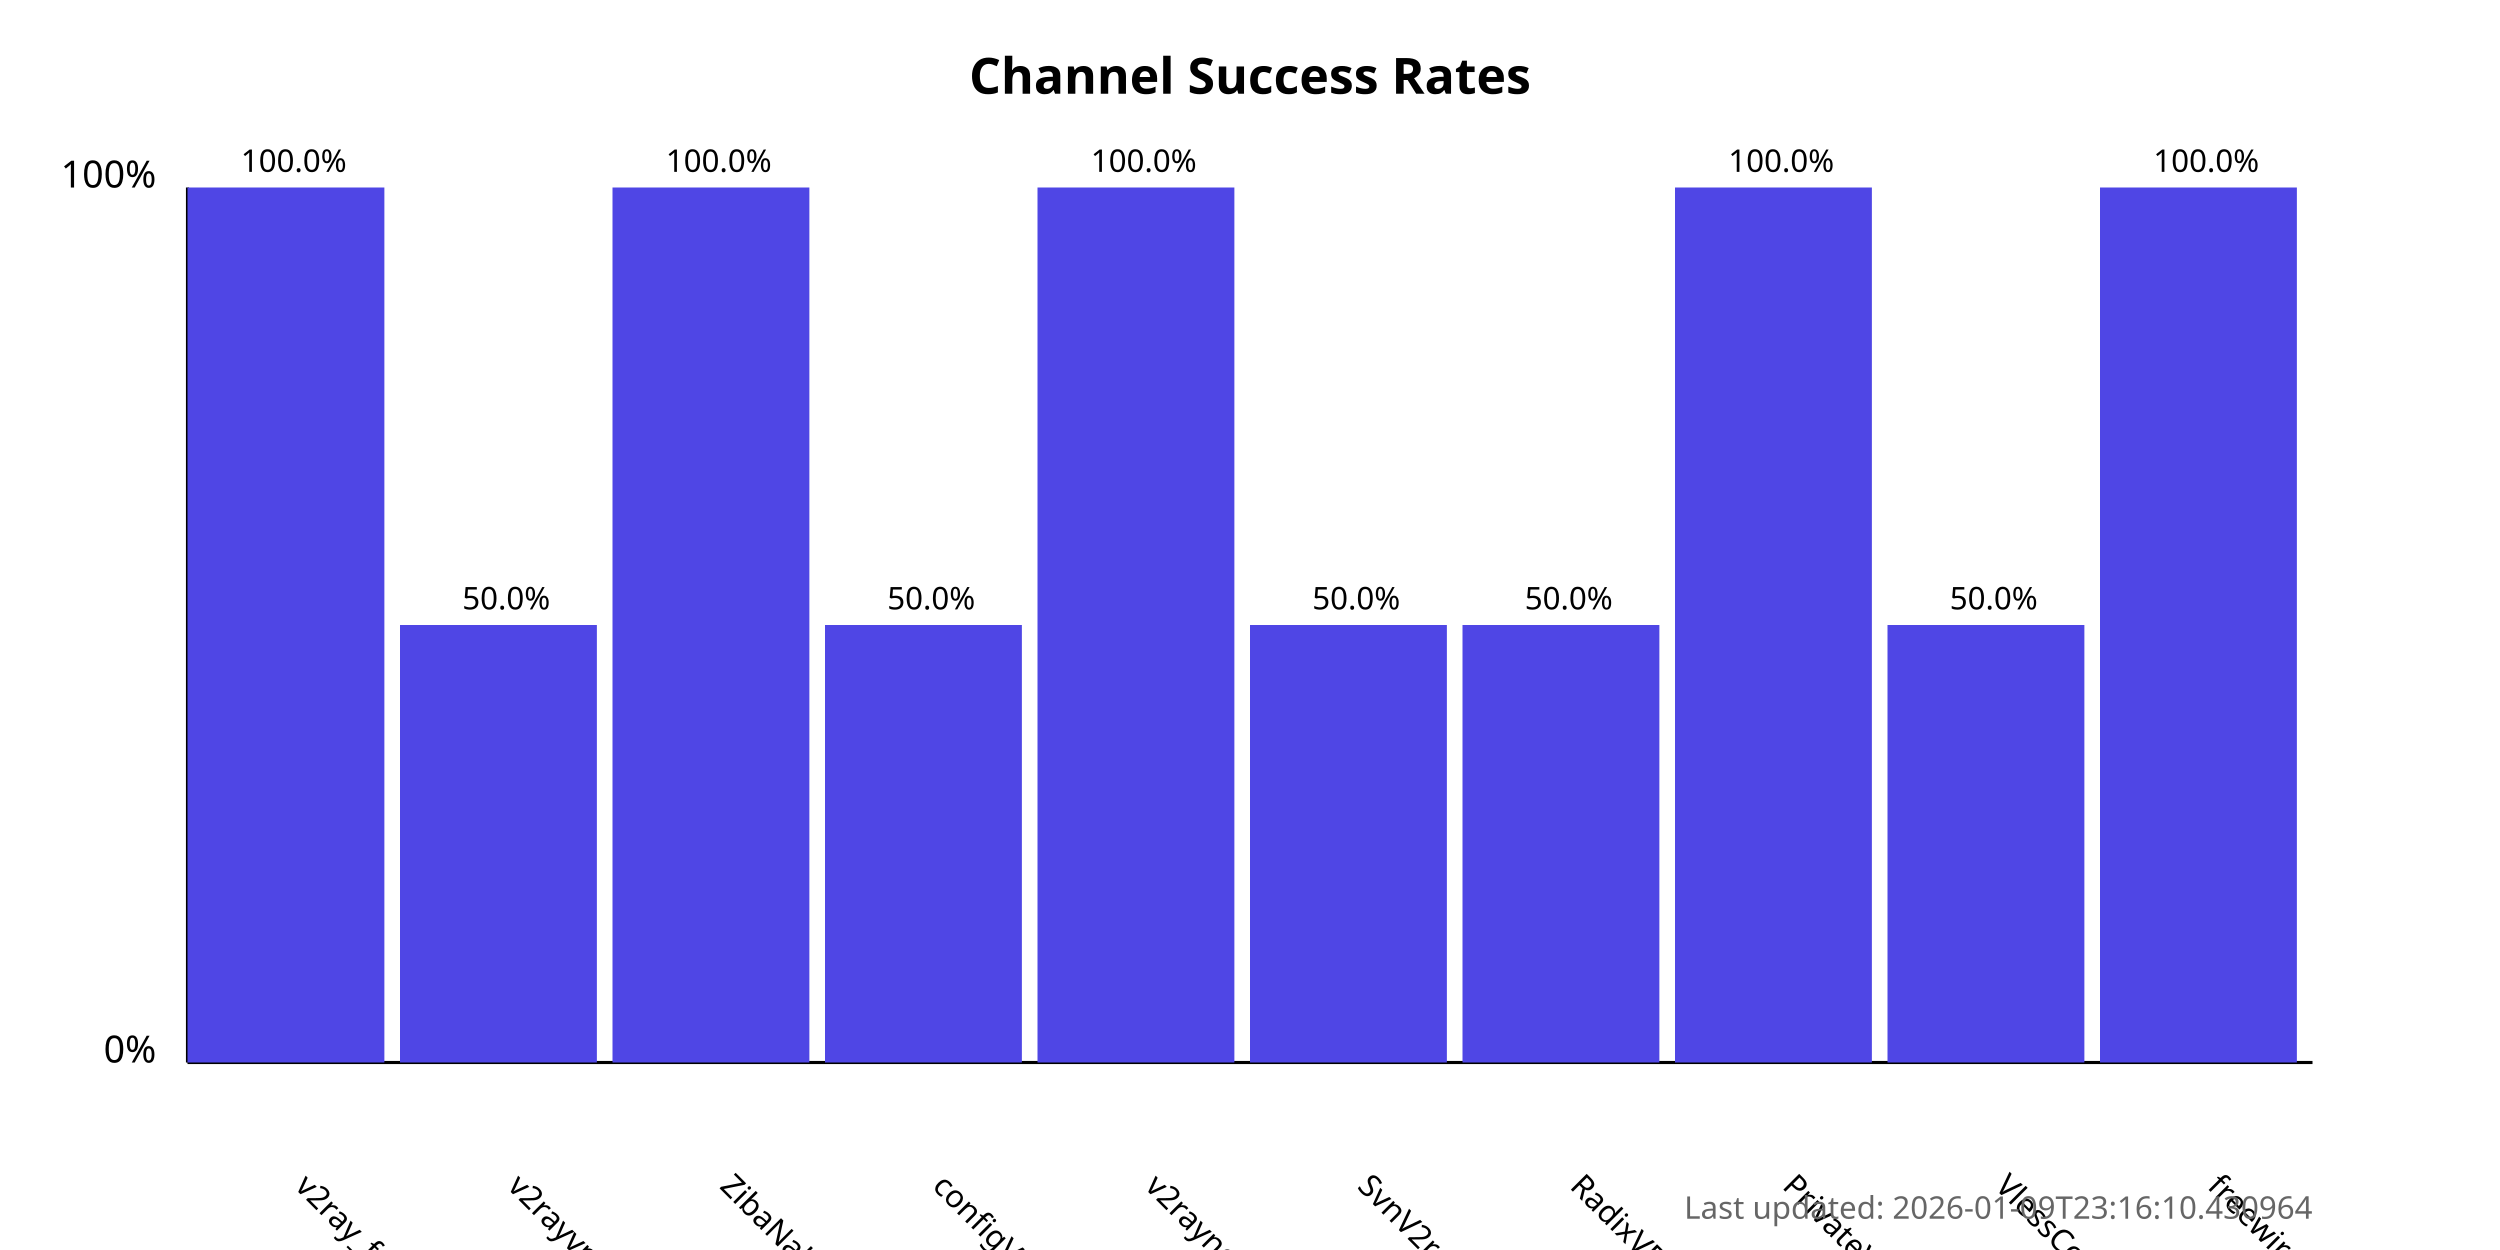
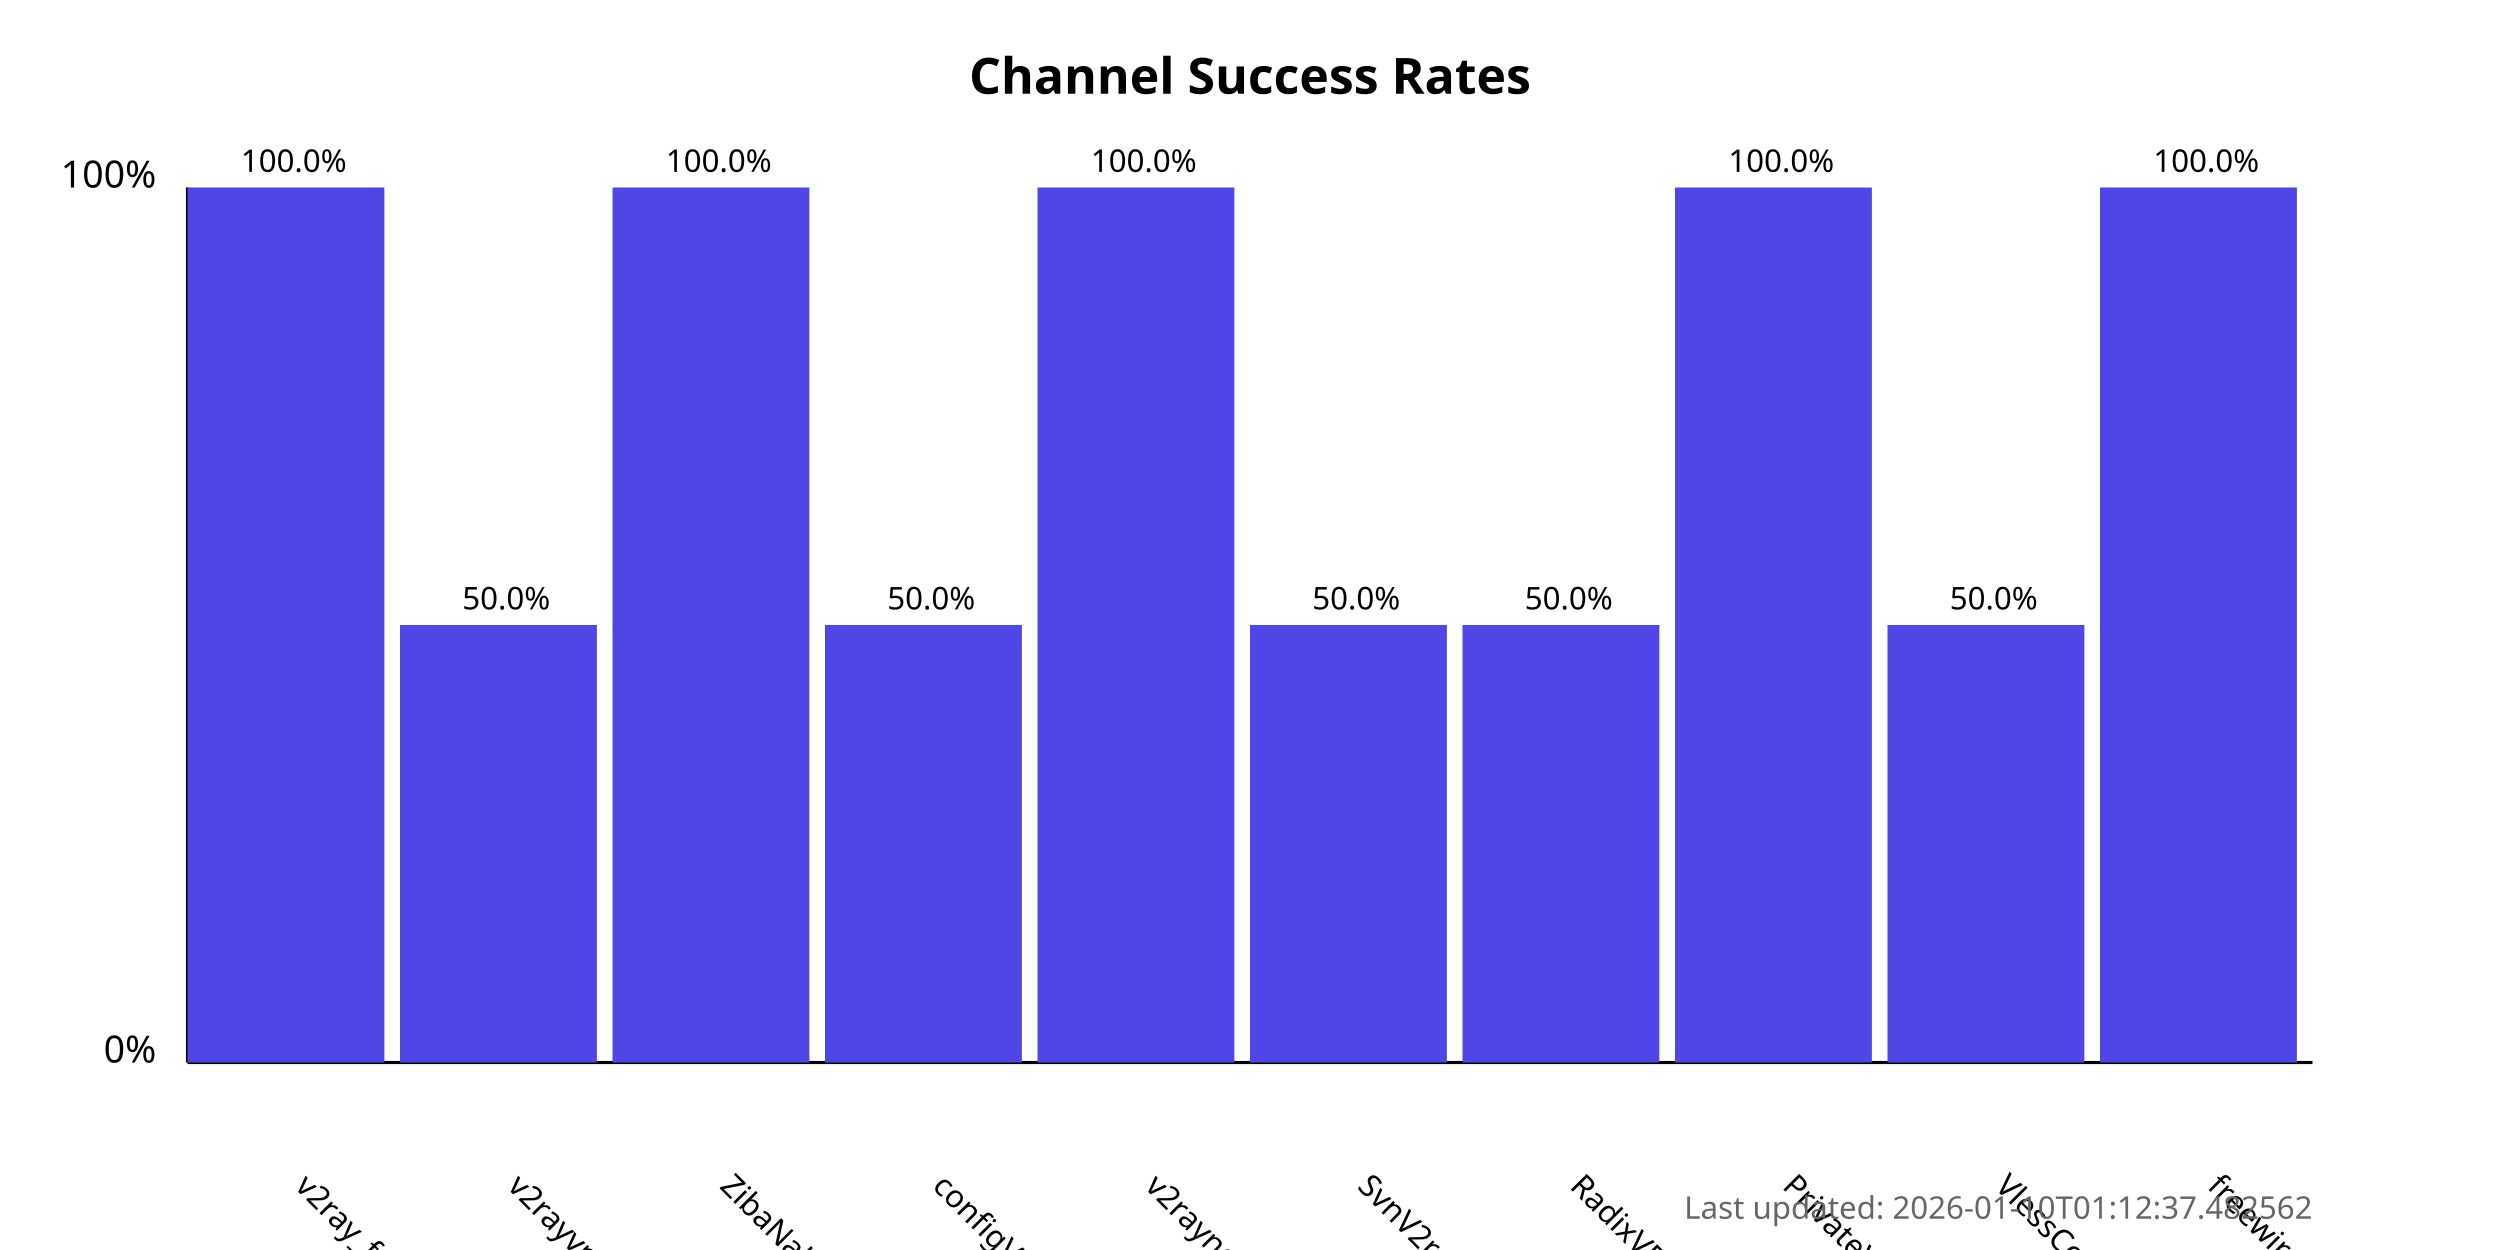
<svg xmlns="http://www.w3.org/2000/svg" width="800" height="400">
  <style>
            .chart-title { font: bold 16px sans-serif; }
            .axis-label { font: 12px sans-serif; }
            .tick-label { font: 10px sans-serif; }
            .bar { fill: #4f46e5; }
            .bar:hover { fill: #6366f1; }
            .timestamp { font: 10px sans-serif; fill: #666; }
        </style>
  <text x="400.0" y="30" text-anchor="middle" class="chart-title">
            Channel Success Rates
        </text>
  <line x1="60" y1="340" x2="60" y2="60" stroke="black" stroke-width="1" />
  <line x1="60" y1="340" x2="740" y2="340" stroke="black" stroke-width="1" />
  <text x="50" y="340" text-anchor="end" class="axis-label">0%</text>
  <text x="50" y="60" text-anchor="end" class="axis-label">100%</text>
  <g>
    <rect x="60" y="60.0" width="63.0" height="280.0" class="bar" />
    <text x="94.0" y="380" transform="rotate(45, 94.0, 380)" text-anchor="start" class="tick-label">
                v2ray_free_conf
            </text>
    <text x="94.0" y="55.0" text-anchor="middle" class="tick-label">
                100.0%
            </text>
  </g>
  <g>
    <rect x="128.0" y="200.0" width="63.0" height="140.0" class="bar" />
    <text x="162.0" y="380" transform="rotate(45, 162.0, 380)" text-anchor="start" class="tick-label">
                v2rayvpno
            </text>
    <text x="162.0" y="195.0" text-anchor="middle" class="tick-label">
                50.0%
            </text>
  </g>
  <g>
    <rect x="196.0" y="60.0" width="63.0" height="280.0" class="bar" />
    <text x="230.0" y="380" transform="rotate(45, 230.0, 380)" text-anchor="start" class="tick-label">
                ZibaNabz
            </text>
    <text x="230.0" y="55.0" text-anchor="middle" class="tick-label">
                100.0%
            </text>
  </g>
  <g>
    <rect x="264.0" y="200.0" width="63.0" height="140.0" class="bar" />
    <text x="298.0" y="380" transform="rotate(45, 298.0, 380)" text-anchor="start" class="tick-label">
                configV2rayForFree
            </text>
    <text x="298.0" y="195.0" text-anchor="middle" class="tick-label">
                50.0%
            </text>
  </g>
  <g>
    <rect x="332.0" y="60.0" width="63.0" height="280.0" class="bar" />
    <text x="366.0" y="380" transform="rotate(45, 366.0, 380)" text-anchor="start" class="tick-label">
                v2rayngvpn
            </text>
    <text x="366.0" y="55.0" text-anchor="middle" class="tick-label">
                100.0%
            </text>
  </g>
  <g>
    <rect x="400.0" y="200.0" width="63.0" height="140.0" class="bar" />
    <text x="434.0" y="380" transform="rotate(45, 434.0, 380)" text-anchor="start" class="tick-label">
                SvnV2ray
            </text>
    <text x="434.0" y="195.0" text-anchor="middle" class="tick-label">
                50.0%
            </text>
  </g>
  <g>
    <rect x="468.0" y="200.0" width="63.0" height="140.0" class="bar" />
    <text x="502.0" y="380" transform="rotate(45, 502.0, 380)" text-anchor="start" class="tick-label">
                RadixVPN
            </text>
    <text x="502.0" y="195.0" text-anchor="middle" class="tick-label">
                50.0%
            </text>
  </g>
  <g>
    <rect x="536.0" y="60.0" width="63.0" height="280.0" class="bar" />
    <text x="570.0" y="380" transform="rotate(45, 570.0, 380)" text-anchor="start" class="tick-label">
                PrivateVPNs
            </text>
    <text x="570.0" y="55.0" text-anchor="middle" class="tick-label">
                100.0%
            </text>
  </g>
  <g>
    <rect x="604.0" y="200.0" width="63.0" height="140.0" class="bar" />
    <text x="638.0" y="380" transform="rotate(45, 638.0, 380)" text-anchor="start" class="tick-label">
                VlessConfig
            </text>
    <text x="638.0" y="195.0" text-anchor="middle" class="tick-label">
                50.0%
            </text>
  </g>
  <g>
    <rect x="672.0" y="60.0" width="63.0" height="280.0" class="bar" />
    <text x="706.0" y="380" transform="rotate(45, 706.0, 380)" text-anchor="start" class="tick-label">
                freewireguard
            </text>
    <text x="706.0" y="55.0" text-anchor="middle" class="tick-label">
                100.0%
            </text>
  </g>
  <text x="740" y="390" text-anchor="end" class="timestamp">
-             Last updated: 2026-01-09T23:16:10.430964
+             Last updated: 2026-01-10T01:12:37.482562
        </text>
</svg>
